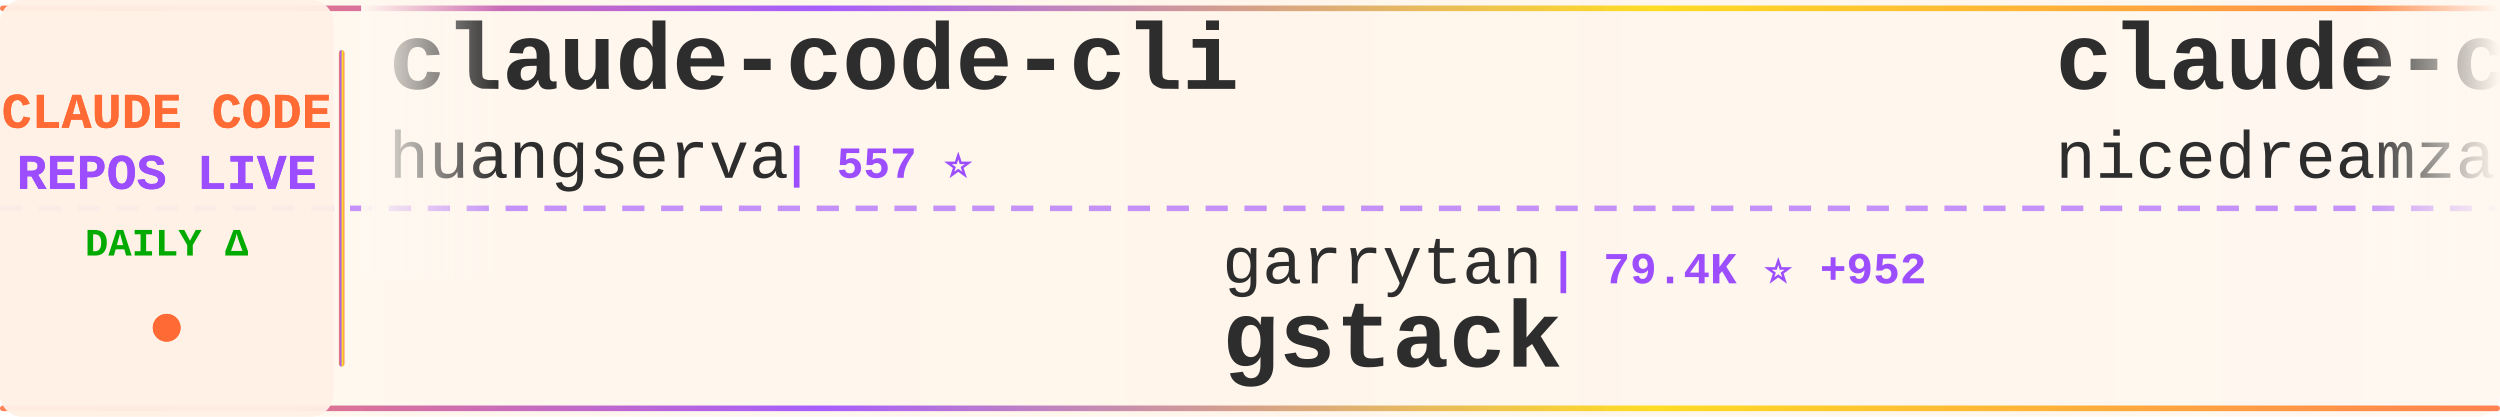
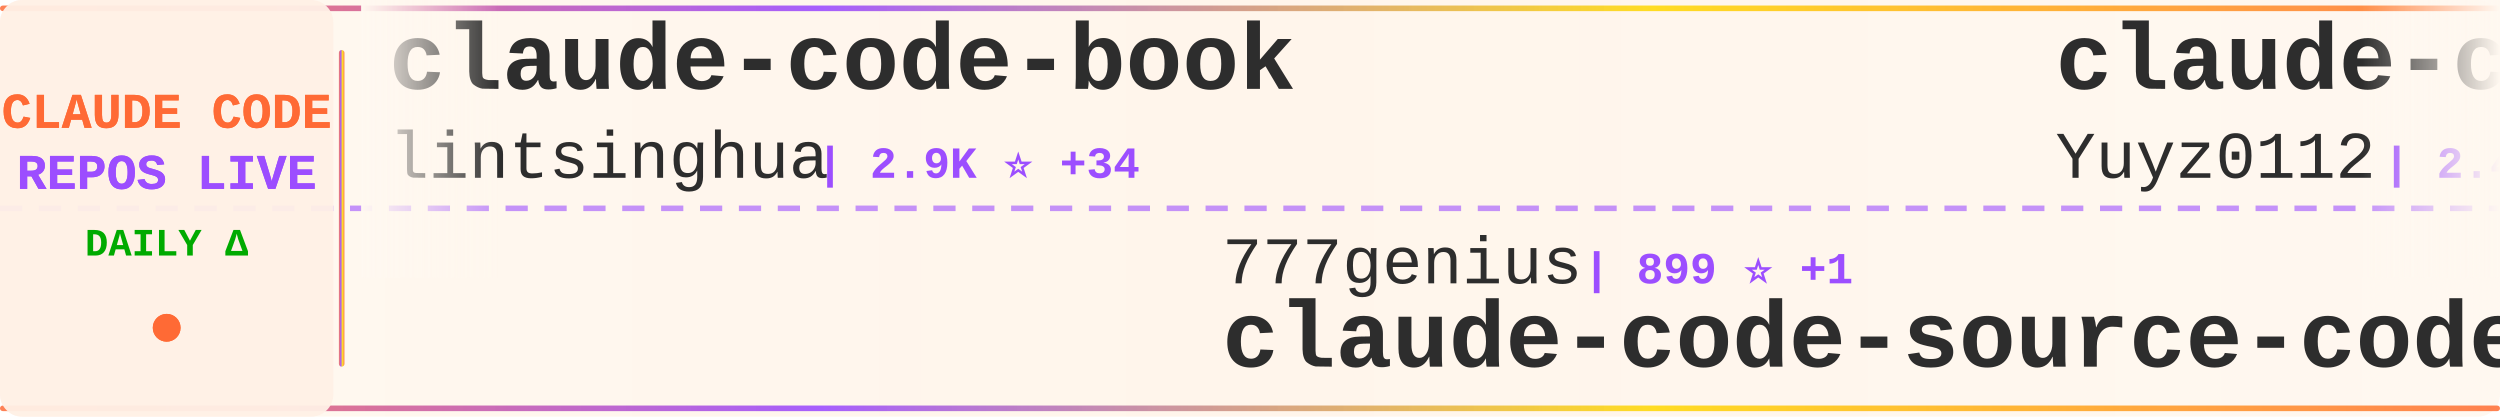
<svg xmlns="http://www.w3.org/2000/svg" width="900" height="150">
  <defs>
    <linearGradient id="tickerBg" x1="0%" y1="0%" x2="100%" y2="0%">
      <stop offset="0%" style="stop-color:#fff8f0;stop-opacity:0.98" />
      <stop offset="50%" style="stop-color:#fff5eb;stop-opacity:1" />
      <stop offset="100%" style="stop-color:#fff8f0;stop-opacity:0.98" />
    </linearGradient>
    <linearGradient id="borderGrad" x1="0%" y1="0%" x2="100%" y2="0%">
      <stop offset="0%" style="stop-color:#FF6B35;stop-opacity:0.85">
        <animate attributeName="stop-opacity" values="0.85;1;0.85" dur="2s" repeatCount="indefinite" />
      </stop>
      <stop offset="33%" style="stop-color:#9C4EFF;stop-opacity:0.9">
        <animate attributeName="stop-opacity" values="0.9;1;0.9" dur="2.2s" repeatCount="indefinite" />
      </stop>
      <stop offset="66%" style="stop-color:#FFD700;stop-opacity:0.85">
        <animate attributeName="stop-opacity" values="0.85;1;0.85" dur="1.8s" repeatCount="indefinite" />
      </stop>
      <stop offset="100%" style="stop-color:#FF6B35;stop-opacity:0.85">
        <animate attributeName="stop-opacity" values="0.85;1;0.85" dur="2s" repeatCount="indefinite" />
      </stop>
    </linearGradient>
    <filter id="textGlow">
      <feGaussianBlur stdDeviation="0.15" result="coloredBlur" />
      <feMerge>
        <feMergeNode in="coloredBlur" />
        <feMergeNode in="SourceGraphic" />
      </feMerge>
    </filter>
    <filter id="metricGlow">
      <feGaussianBlur stdDeviation="0.2" result="coloredBlur" />
      <feMerge>
        <feMergeNode in="coloredBlur" />
        <feMergeNode in="SourceGraphic" />
      </feMerge>
    </filter>
    <linearGradient id="leftFade" x1="0%" y1="0%" x2="100%" y2="0%">
      <stop offset="0%" style="stop-color:#fff8f0;stop-opacity:1" />
      <stop offset="100%" style="stop-color:#fff8f0;stop-opacity:0" />
    </linearGradient>
    <linearGradient id="rightFade" x1="0%" y1="0%" x2="100%" y2="0%">
      <stop offset="0%" style="stop-color:#fff8f0;stop-opacity:0" />
      <stop offset="100%" style="stop-color:#fff8f0;stop-opacity:1" />
    </linearGradient>
  </defs>
  <rect width="900" height="150" fill="url(#tickerBg)" rx="8" />
  <rect x="0" y="2" width="900" height="2" fill="url(#borderGrad)" rx="1" />
  <rect x="0" y="146" width="900" height="2" fill="url(#borderGrad)" rx="1" />
  <line x1="0" y1="75" x2="900" y2="75" stroke="#9C4EFF" stroke-width="2" stroke-dasharray="8 6" opacity="0.6" />
  <rect x="0" y="0" width="120" height="150" fill="#fff0e6" opacity="0.95" rx="8" />
  <text x="60" y="46" font-family="'Courier New', monospace" font-size="18" font-weight="bold" fill="#FF6B35" text-anchor="middle" filter="url(#textGlow)">
    CLAUDE CODE
  </text>
  <text x="60" y="68" font-family="'Courier New', monospace" font-size="18" font-weight="bold" fill="#9C4EFF" text-anchor="middle" filter="url(#textGlow)">
    REPOS LIVE
  </text>
  <text x="60" y="92" font-family="'Courier New', monospace" font-size="14" font-weight="bold" fill="#00aa00" text-anchor="middle">
    DAILY Δ
  </text>
  <circle cx="60" cy="118" r="5" fill="#FF6B35" filter="url(#metricGlow)">
    <animate attributeName="r" values="4;6;4" dur="1.5s" repeatCount="indefinite" />
    <animate attributeName="opacity" values="0.6;1;0.6" dur="1.5s" repeatCount="indefinite" />
  </circle>
  <rect x="122" y="18" width="2" height="114" fill="url(#borderGrad)" rx="1" />
  <clipPath id="tickerClip">
    <rect x="130" y="0" width="770" height="150" />
  </clipPath>
  <g clip-path="url(#tickerClip)">
    <g id="tickerItems">
      <animateTransform attributeName="transform" attributeType="XML" type="translate" from="0 0" to="-3000 0" dur="54s" repeatCount="indefinite" />
      <g transform="translate(0, 0)">
-         <text x="140" y="32" font-family="'Courier New', monospace" font-size="34" font-weight="bold" fill="#2d2d2d">claude-code-cli</text>
-         <text x="140" y="64" font-family="'Courier New', monospace" font-size="24" font-weight="normal" fill="#2d2d2d" opacity="1.0">huangserva</text>
-         <text x="282" y="64" font-family="'Courier New', monospace" font-size="16" font-weight="bold" fill="#9C4EFF"> | 557 ⭐</text>
+         <text x="140" y="32" font-family="'Courier New', monospace" font-size="34" font-weight="bold" fill="#2d2d2d">claude-code-book</text>
+         <text x="140" y="64" font-family="'Courier New', monospace" font-size="24" font-weight="normal" fill="#2d2d2d" opacity="1.0">lintsinghua</text>
+         <text x="294" y="64" font-family="'Courier New', monospace" font-size="16" font-weight="bold" fill="#9C4EFF"> | 2.9K ⭐ +34</text>
      </g>
      <g transform="translate(300, 0)">
-         <text x="140" y="102" font-family="'Courier New', monospace" font-size="24" font-weight="normal" fill="#2d2d2d" opacity="1.0">garrytan</text>
-         <text x="258" y="102" font-family="'Courier New', monospace" font-size="16" font-weight="bold" fill="#9C4EFF"> | 79.4K ⭐ +952</text>
-         <text x="140" y="132" font-family="'Courier New', monospace" font-size="34" font-weight="bold" fill="#2d2d2d">gstack</text>
+         <text x="140" y="102" font-family="'Courier New', monospace" font-size="24" font-weight="normal" fill="#2d2d2d" opacity="1.0">777genius</text>
+         <text x="270" y="102" font-family="'Courier New', monospace" font-size="16" font-weight="bold" fill="#9C4EFF"> | 899 ⭐ +1</text>
+         <text x="140" y="132" font-family="'Courier New', monospace" font-size="34" font-weight="bold" fill="#2d2d2d">claude-code-source-code</text>
      </g>
      <g transform="translate(600, 0)">
-         <text x="140" y="32" font-family="'Courier New', monospace" font-size="34" font-weight="bold" fill="#2d2d2d">claude-code-local</text>
-         <text x="140" y="64" font-family="'Courier New', monospace" font-size="24" font-weight="normal" fill="#2d2d2d" opacity="1.0">nicedreamzapp</text>
-         <text x="318" y="64" font-family="'Courier New', monospace" font-size="16" font-weight="bold" fill="#9C4EFF"> | 1.8K ⭐ +187</text>
+         <text x="140" y="32" font-family="'Courier New', monospace" font-size="34" font-weight="bold" fill="#2d2d2d">claude-code-reverse</text>
+         <text x="140" y="64" font-family="'Courier New', monospace" font-size="24" font-weight="normal" fill="#2d2d2d" opacity="1.0">Yuyz0112</text>
+         <text x="258" y="64" font-family="'Courier New', monospace" font-size="16" font-weight="bold" fill="#9C4EFF"> | 2.4K ⭐ +3</text>
      </g>
      <g transform="translate(900, 0)">
-         <text x="140" y="102" font-family="'Courier New', monospace" font-size="24" font-weight="normal" fill="#2d2d2d" opacity="1.0">alirezarezvani</text>
-         <text x="330" y="102" font-family="'Courier New', monospace" font-size="16" font-weight="bold" fill="#9C4EFF"> | 12.2K ⭐ +138</text>
-         <text x="140" y="132" font-family="'Courier New', monospace" font-size="34" font-weight="bold" fill="#2d2d2d">claude-skills</text>
+         <text x="140" y="102" font-family="'Courier New', monospace" font-size="24" font-weight="normal" fill="#2d2d2d" opacity="1.0">AprilNEA</text>
+         <text x="258" y="102" font-family="'Courier New', monospace" font-size="16" font-weight="bold" fill="#9C4EFF"> | 373 ⭐ +1</text>
+         <text x="140" y="132" font-family="'Courier New', monospace" font-size="34" font-weight="bold" fill="#2d2d2d">claude-code-source</text>
      </g>
      <g transform="translate(1200, 0)">
-         <text x="140" y="32" font-family="'Courier New', monospace" font-size="34" font-weight="bold" fill="#2d2d2d">free-claude-code</text>
-         <text x="140" y="64" font-family="'Courier New', monospace" font-size="24" font-weight="normal" fill="#2d2d2d" opacity="1.0">Alishahryar1</text>
-         <text x="306" y="64" font-family="'Courier New', monospace" font-size="16" font-weight="bold" fill="#9C4EFF"> | 2.0K ⭐ +18</text>
+         <text x="140" y="32" font-family="'Courier New', monospace" font-size="34" font-weight="bold" fill="#2d2d2d">Auto-claude-code-researc...</text>
+         <text x="140" y="64" font-family="'Courier New', monospace" font-size="24" font-weight="normal" fill="#2d2d2d" opacity="1.0">wanshuiyin</text>
+         <text x="282" y="64" font-family="'Courier New', monospace" font-size="16" font-weight="bold" fill="#9C4EFF"> | 7.2K ⭐ +72</text>
      </g>
      <g transform="translate(1500, 0)">
-         <text x="140" y="102" font-family="'Courier New', monospace" font-size="24" font-weight="normal" fill="#2d2d2d" opacity="1.0">chauncygu</text>
-         <text x="270" y="102" font-family="'Courier New', monospace" font-size="16" font-weight="bold" fill="#9C4EFF"> | 2.2K ⭐ +13</text>
-         <text x="140" y="132" font-family="'Courier New', monospace" font-size="34" font-weight="bold" fill="#2d2d2d">collection-claude-code-s...</text>
+         <text x="140" y="102" font-family="'Courier New', monospace" font-size="24" font-weight="normal" fill="#2d2d2d" opacity="1.0">fuergaosi233</text>
+         <text x="306" y="102" font-family="'Courier New', monospace" font-size="16" font-weight="bold" fill="#9C4EFF"> | 2.5K ⭐ +11</text>
+         <text x="140" y="132" font-family="'Courier New', monospace" font-size="34" font-weight="bold" fill="#2d2d2d">claude-code-proxy</text>
      </g>
      <g transform="translate(1800, 0)">
-         <text x="140" y="32" font-family="'Courier New', monospace" font-size="34" font-weight="bold" fill="#2d2d2d">claude-code-tudou</text>
-         <text x="140" y="64" font-family="'Courier New', monospace" font-size="24" font-weight="normal" fill="#2d2d2d" opacity="1.0">AICoderTudou</text>
-         <text x="306" y="64" font-family="'Courier New', monospace" font-size="16" font-weight="bold" fill="#9C4EFF"> | 492 ⭐ +2</text>
+         <text x="140" y="32" font-family="'Courier New', monospace" font-size="34" font-weight="bold" fill="#2d2d2d">claude-code-analysis</text>
+         <text x="140" y="64" font-family="'Courier New', monospace" font-size="24" font-weight="normal" fill="#2d2d2d" opacity="1.0">liuup</text>
+         <text x="222" y="64" font-family="'Courier New', monospace" font-size="16" font-weight="bold" fill="#9C4EFF"> | 1.9K ⭐ +52</text>
      </g>
      <g transform="translate(2100, 0)">
-         <text x="140" y="102" font-family="'Courier New', monospace" font-size="24" font-weight="normal" fill="#2d2d2d" opacity="1.0">lintsinghua</text>
-         <text x="294" y="102" font-family="'Courier New', monospace" font-size="16" font-weight="bold" fill="#9C4EFF"> | 2.9K ⭐ +35</text>
-         <text x="140" y="132" font-family="'Courier New', monospace" font-size="34" font-weight="bold" fill="#2d2d2d">claude-code-book</text>
+         <text x="140" y="102" font-family="'Courier New', monospace" font-size="24" font-weight="normal" fill="#2d2d2d" opacity="1.0">router-for-me</text>
+         <text x="318" y="102" font-family="'Courier New', monospace" font-size="16" font-weight="bold" fill="#9C4EFF"> | 27.7K ⭐ +247</text>
+         <text x="140" y="132" font-family="'Courier New', monospace" font-size="34" font-weight="bold" fill="#2d2d2d">CLIProxyAPI</text>
      </g>
      <g transform="translate(2400, 0)">
-         <text x="140" y="32" font-family="'Courier New', monospace" font-size="34" font-weight="bold" fill="#2d2d2d">claude-code-proxy</text>
-         <text x="140" y="64" font-family="'Courier New', monospace" font-size="24" font-weight="normal" fill="#2d2d2d" opacity="1.0">fuergaosi233</text>
-         <text x="306" y="64" font-family="'Courier New', monospace" font-size="16" font-weight="bold" fill="#9C4EFF"> | 2.5K ⭐ +11</text>
+         <text x="140" y="32" font-family="'Courier New', monospace" font-size="34" font-weight="bold" fill="#2d2d2d">claude-code-prompts</text>
+         <text x="140" y="64" font-family="'Courier New', monospace" font-size="24" font-weight="normal" fill="#2d2d2d" opacity="1.0">repowise-dev</text>
+         <text x="306" y="64" font-family="'Courier New', monospace" font-size="16" font-weight="bold" fill="#9C4EFF"> | 952 ⭐ +4</text>
      </g>
      <g transform="translate(2700, 0)">
-         <text x="140" y="102" font-family="'Courier New', monospace" font-size="24" font-weight="normal" fill="#2d2d2d" opacity="1.0">Yuyz0112</text>
-         <text x="258" y="102" font-family="'Courier New', monospace" font-size="16" font-weight="bold" fill="#9C4EFF"> | 2.4K ⭐ +4</text>
-         <text x="140" y="132" font-family="'Courier New', monospace" font-size="34" font-weight="bold" fill="#2d2d2d">claude-code-reverse</text>
+         <text x="140" y="102" font-family="'Courier New', monospace" font-size="24" font-weight="normal" fill="#2d2d2d" opacity="1.0">guanshan</text>
+         <text x="258" y="102" font-family="'Courier New', monospace" font-size="16" font-weight="bold" fill="#9C4EFF"> | 55 ⭐</text>
+         <text x="140" y="132" font-family="'Courier New', monospace" font-size="34" font-weight="bold" fill="#2d2d2d">ClaudeCode</text>
      </g>
      <g transform="translate(3000, 0)">
-         <text x="140" y="32" font-family="'Courier New', monospace" font-size="34" font-weight="bold" fill="#2d2d2d">claude-code-cli</text>
-         <text x="140" y="64" font-family="'Courier New', monospace" font-size="24" font-weight="normal" fill="#2d2d2d" opacity="1.0">huangserva</text>
-         <text x="282" y="64" font-family="'Courier New', monospace" font-size="16" font-weight="bold" fill="#9C4EFF"> | 557 ⭐</text>
+         <text x="140" y="32" font-family="'Courier New', monospace" font-size="34" font-weight="bold" fill="#2d2d2d">claude-code-book</text>
+         <text x="140" y="64" font-family="'Courier New', monospace" font-size="24" font-weight="normal" fill="#2d2d2d" opacity="1.0">lintsinghua</text>
+         <text x="294" y="64" font-family="'Courier New', monospace" font-size="16" font-weight="bold" fill="#9C4EFF"> | 2.9K ⭐ +34</text>
      </g>
      <g transform="translate(3300, 0)">
-         <text x="140" y="102" font-family="'Courier New', monospace" font-size="24" font-weight="normal" fill="#2d2d2d" opacity="1.0">garrytan</text>
-         <text x="258" y="102" font-family="'Courier New', monospace" font-size="16" font-weight="bold" fill="#9C4EFF"> | 79.4K ⭐ +952</text>
-         <text x="140" y="132" font-family="'Courier New', monospace" font-size="34" font-weight="bold" fill="#2d2d2d">gstack</text>
+         <text x="140" y="102" font-family="'Courier New', monospace" font-size="24" font-weight="normal" fill="#2d2d2d" opacity="1.0">777genius</text>
+         <text x="270" y="102" font-family="'Courier New', monospace" font-size="16" font-weight="bold" fill="#9C4EFF"> | 899 ⭐ +1</text>
+         <text x="140" y="132" font-family="'Courier New', monospace" font-size="34" font-weight="bold" fill="#2d2d2d">claude-code-source-code</text>
      </g>
      <g transform="translate(3600, 0)">
-         <text x="140" y="32" font-family="'Courier New', monospace" font-size="34" font-weight="bold" fill="#2d2d2d">claude-code-local</text>
-         <text x="140" y="64" font-family="'Courier New', monospace" font-size="24" font-weight="normal" fill="#2d2d2d" opacity="1.0">nicedreamzapp</text>
-         <text x="318" y="64" font-family="'Courier New', monospace" font-size="16" font-weight="bold" fill="#9C4EFF"> | 1.8K ⭐ +187</text>
+         <text x="140" y="32" font-family="'Courier New', monospace" font-size="34" font-weight="bold" fill="#2d2d2d">claude-code-reverse</text>
+         <text x="140" y="64" font-family="'Courier New', monospace" font-size="24" font-weight="normal" fill="#2d2d2d" opacity="1.0">Yuyz0112</text>
+         <text x="258" y="64" font-family="'Courier New', monospace" font-size="16" font-weight="bold" fill="#9C4EFF"> | 2.4K ⭐ +3</text>
      </g>
      <g transform="translate(3900, 0)">
-         <text x="140" y="102" font-family="'Courier New', monospace" font-size="24" font-weight="normal" fill="#2d2d2d" opacity="1.0">alirezarezvani</text>
-         <text x="330" y="102" font-family="'Courier New', monospace" font-size="16" font-weight="bold" fill="#9C4EFF"> | 12.2K ⭐ +138</text>
-         <text x="140" y="132" font-family="'Courier New', monospace" font-size="34" font-weight="bold" fill="#2d2d2d">claude-skills</text>
+         <text x="140" y="102" font-family="'Courier New', monospace" font-size="24" font-weight="normal" fill="#2d2d2d" opacity="1.0">AprilNEA</text>
+         <text x="258" y="102" font-family="'Courier New', monospace" font-size="16" font-weight="bold" fill="#9C4EFF"> | 373 ⭐ +1</text>
+         <text x="140" y="132" font-family="'Courier New', monospace" font-size="34" font-weight="bold" fill="#2d2d2d">claude-code-source</text>
      </g>
    </g>
  </g>
  <rect x="130" y="0" width="50" height="100" fill="url(#leftFade)" />
  <rect x="850" y="0" width="50" height="100" fill="url(#rightFade)" />
</svg>
